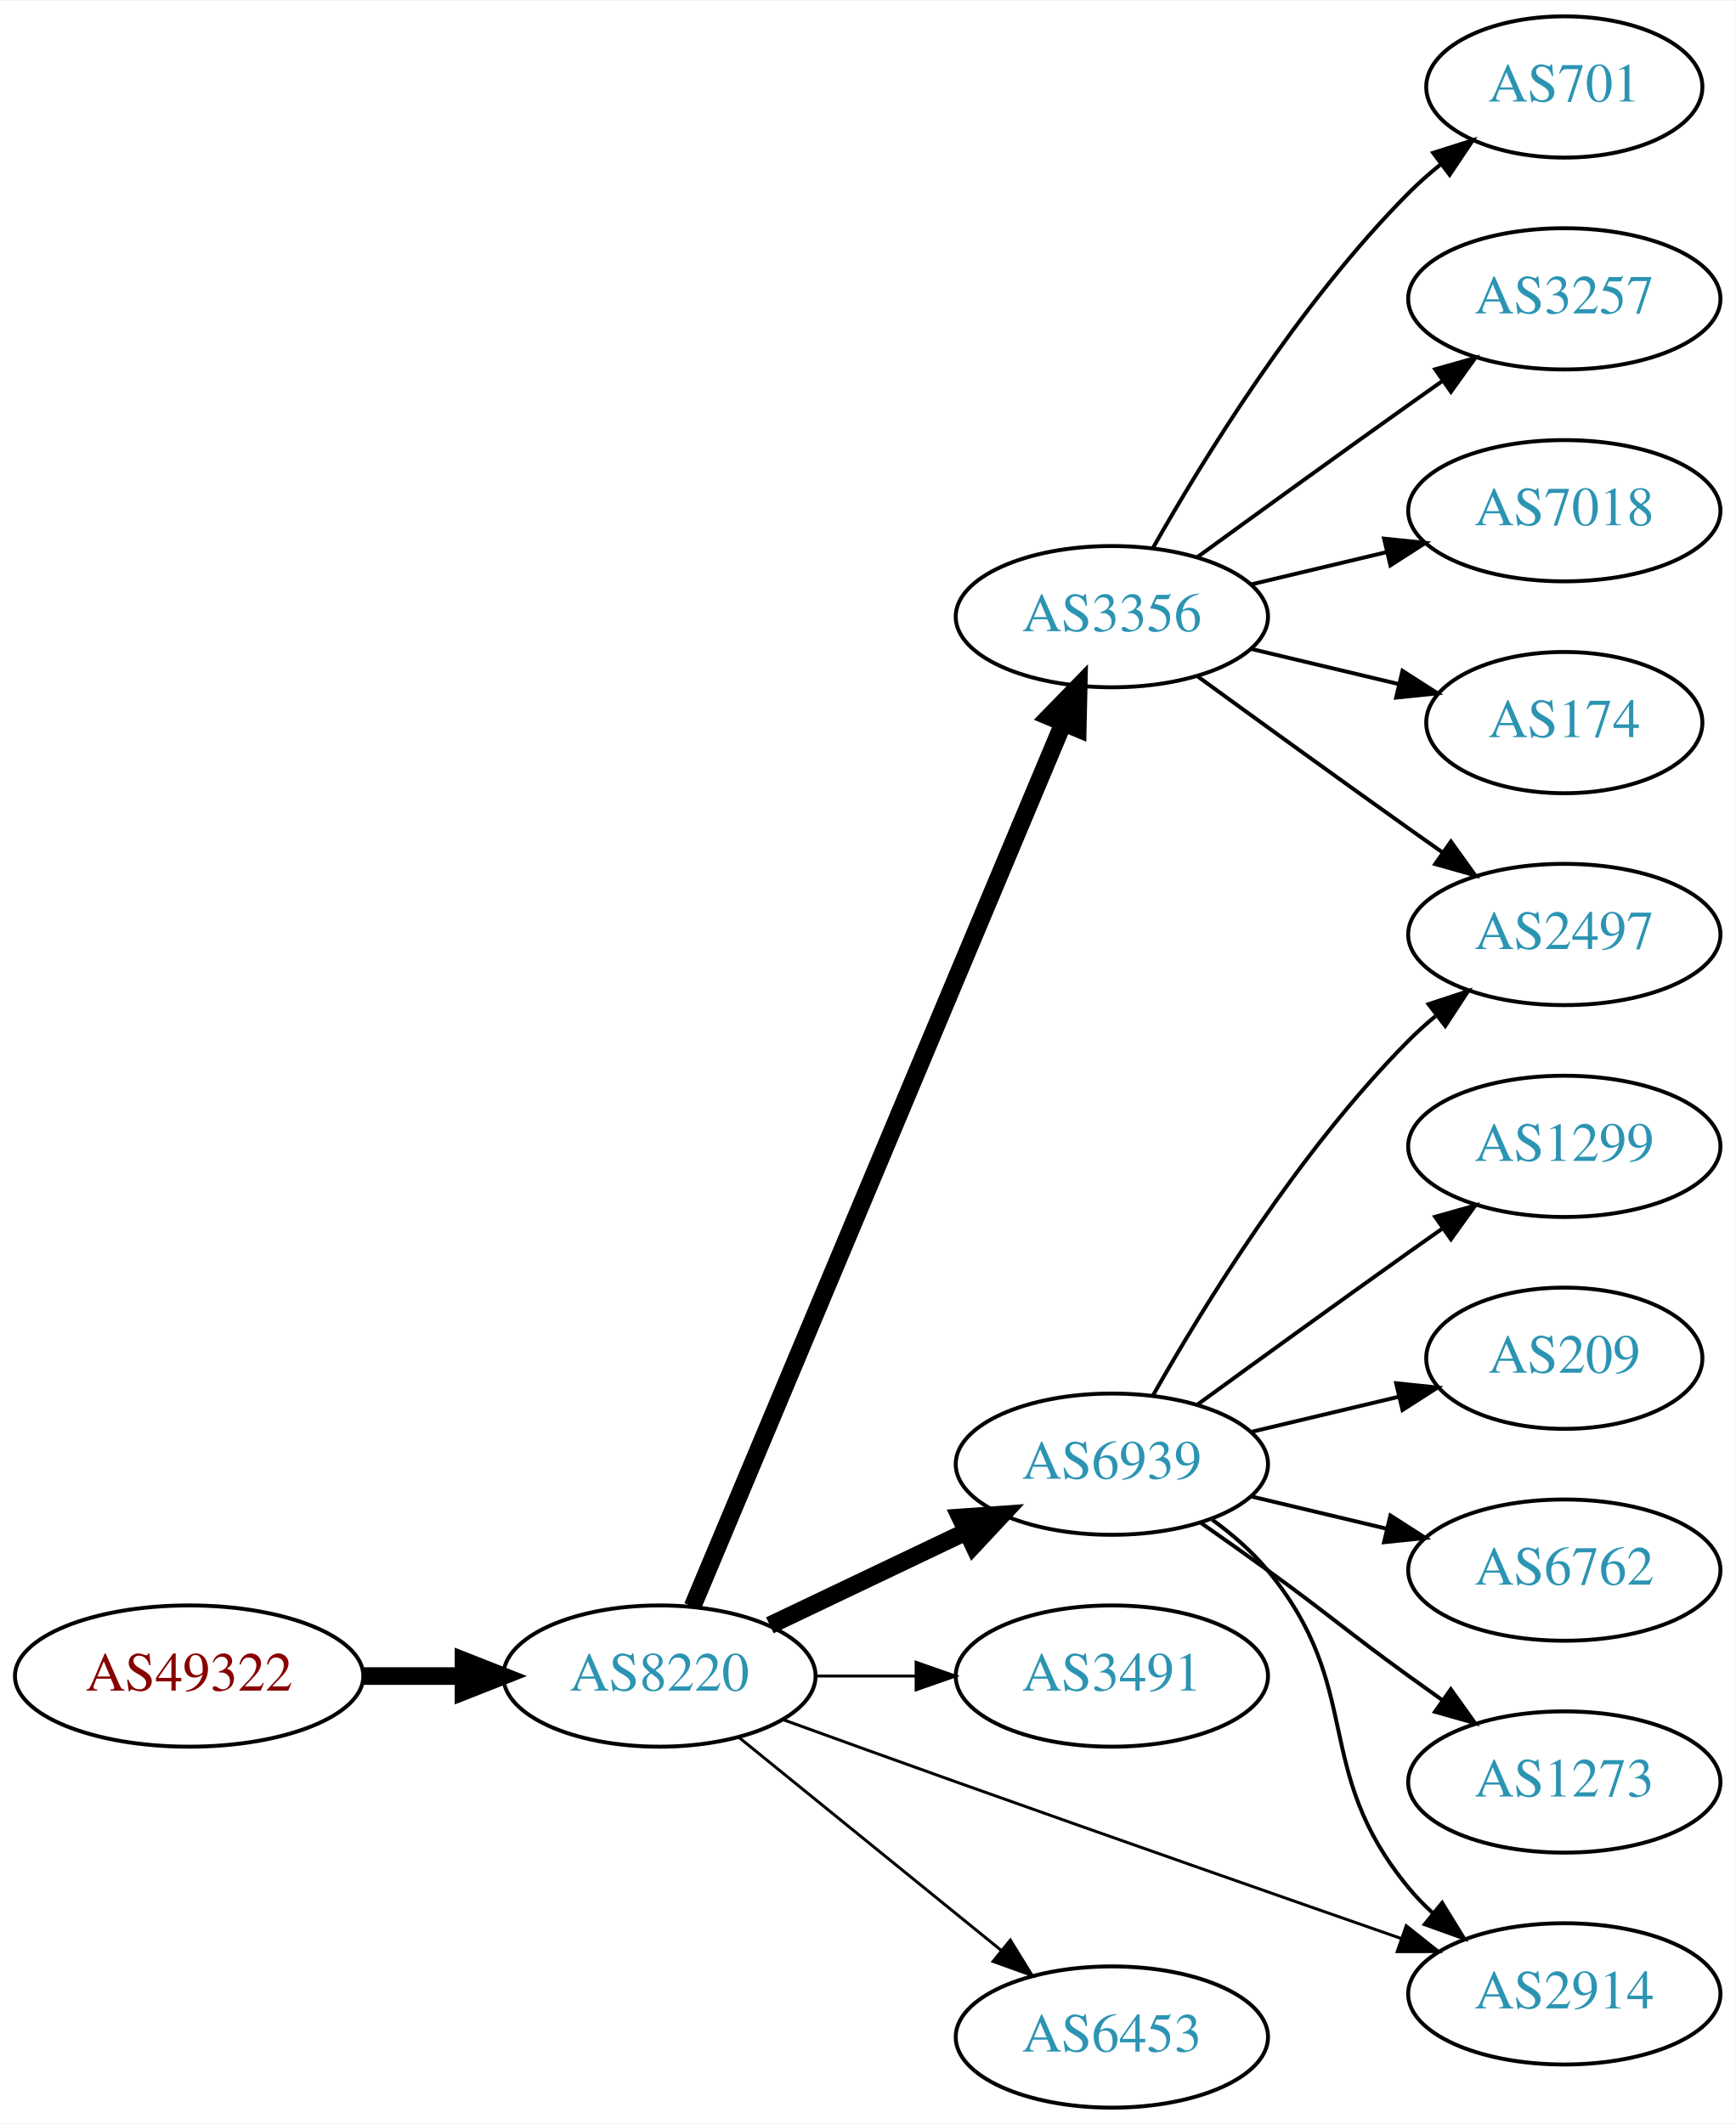
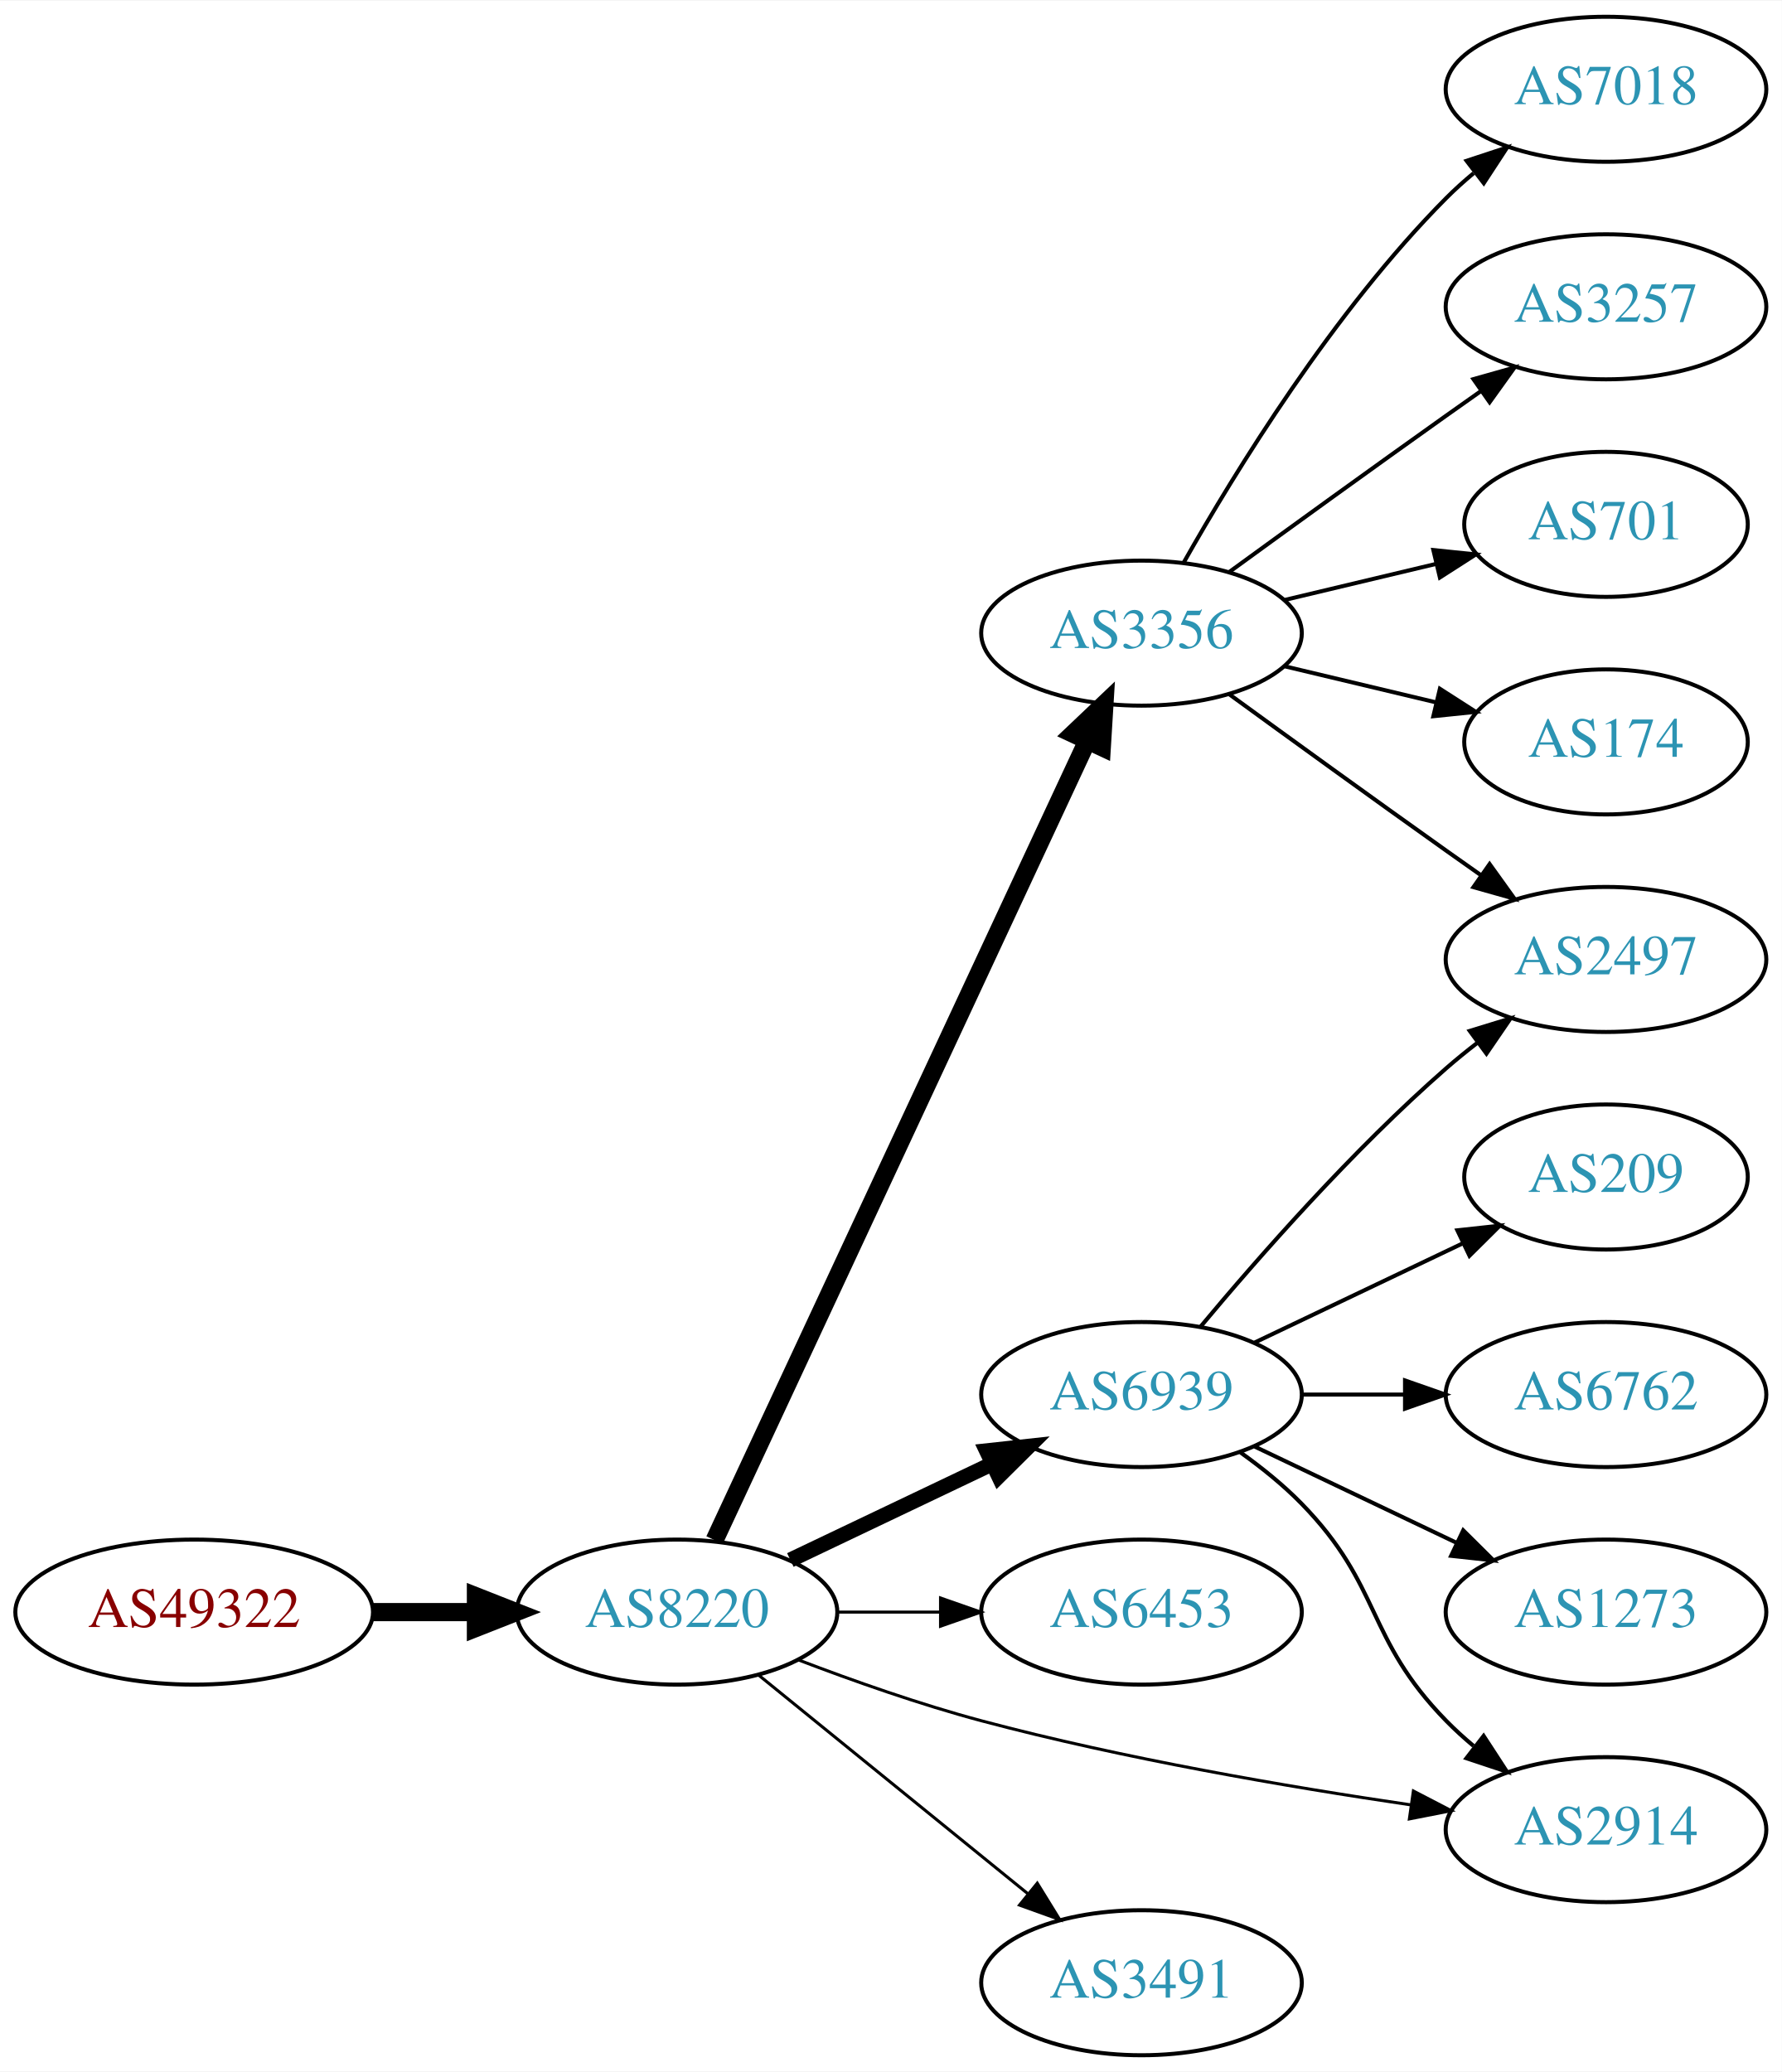
- <svg xmlns="http://www.w3.org/2000/svg" xmlns:xlink="http://www.w3.org/1999/xlink" width="442pt" height="541pt" viewBox="0.00 0.00 442.27 541.00">
-   <g id="graph0" class="graph" transform="scale(1 1) rotate(0) translate(4 537)">
-     <polygon fill="white" stroke="none" points="-4,4 -4,-537 438.271,-537 438.271,4 -4,4" />
+ <svg xmlns="http://www.w3.org/2000/svg" xmlns:xlink="http://www.w3.org/1999/xlink" width="442pt" height="514pt" viewBox="0.00 0.00 442.27 514.00">
+   <g id="graph0" class="graph" transform="scale(1 1) rotate(0) translate(4 510)">
+     <polygon fill="white" stroke="none" points="-4,4 -4,-510 438.271,-510 438.271,4 -4,4" />
    <g id="node1" class="node">
      <g id="a_node1">
        <a xlink:href="/asn/49322" xlink:title="AS49322 ~ ViM Internetdienstleistungen GmbH [AT]">
          <ellipse fill="#ffffff" stroke="black" cx="44.196" cy="-110" rx="44.393" ry="18" />
          <text text-anchor="middle" x="44.196" y="-106.3" font-family="Times,serif" font-size="14.00" fill="#880000">AS49322</text>
        </a>
      </g>
    </g>
    <g id="node2" class="node">
      <g id="a_node2">
        <a xlink:href="/asn/8220" xlink:title="AS8220 ~ COLT [GB]">
          <ellipse fill="#ffffff" stroke="black" cx="164.039" cy="-110" rx="39.794" ry="18" />
          <text text-anchor="middle" x="164.039" y="-106.3" font-family="Times,serif" font-size="14.00" fill="#2c94b3">AS8220</text>
        </a>
      </g>
    </g>
    <g id="edge1" class="edge">
      <path fill="none" stroke="black" stroke-width="4.5" d="M88.407,-110C96.72,-110 105.482,-110 113.965,-110" />
      <polygon fill="black" stroke="black" stroke-width="4.5" points="114.123,-113.938 124.123,-110 114.123,-106.063 114.123,-113.938" />
    </g>
    <g id="node3" class="node">
      <g id="a_node3">
        <a xlink:href="/asn/3356" xlink:title="AS3356 ~ Level 3 Parent, LLC [US]">
-           <ellipse fill="#ffffff" stroke="black" cx="279.332" cy="-380" rx="39.794" ry="18" />
-           <text text-anchor="middle" x="279.332" y="-376.3" font-family="Times,serif" font-size="14.00" fill="#2c94b3">AS3356</text>
+           <ellipse fill="#ffffff" stroke="black" cx="279.332" cy="-353" rx="39.794" ry="18" />
+           <text text-anchor="middle" x="279.332" y="-349.3" font-family="Times,serif" font-size="14.00" fill="#2c94b3">AS3356</text>
        </a>
      </g>
    </g>
    <g id="edge2" class="edge">
-       <path fill="none" stroke="black" stroke-width="4.5" d="M172.472,-127.715C191.797,-173.771 243.72,-297.514 266.893,-352.739" />
-       <polygon fill="black" stroke="black" stroke-width="4.5" points="263.371,-354.522 270.871,-362.219 270.632,-351.475 263.371,-354.522" />
+       <path fill="none" stroke="black" stroke-width="4.5" d="M173.369,-127.868C193.059,-170.101 242.559,-276.272 265.849,-326.227" />
+       <polygon fill="black" stroke="black" stroke-width="4.5" points="262.347,-328.034 270.141,-335.433 269.485,-324.706 262.347,-328.034" />
    </g>
    <g id="node4" class="node">
      <g id="a_node4">
        <a xlink:href="/asn/6939" xlink:title="AS6939 ~ Hurricane Electric LLC [US]">
          <ellipse fill="#ffffff" stroke="black" cx="279.332" cy="-164" rx="39.794" ry="18" />
          <text text-anchor="middle" x="279.332" y="-160.3" font-family="Times,serif" font-size="14.00" fill="#2c94b3">AS6939</text>
        </a>
      </g>
    </g>
    <g id="edge3" class="edge">
-       <path fill="none" stroke="black" stroke-width="4.5" d="M192.175,-122.934C207.169,-130.081 225.99,-139.052 242.213,-146.785" />
-       <polygon fill="black" stroke="black" stroke-width="4.5" points="240.695,-150.423 251.417,-151.171 244.084,-143.314 240.695,-150.423" />
+       <path fill="none" stroke="black" stroke-width="3.75" d="M192.175,-122.934C207.169,-130.081 225.99,-139.052 242.213,-146.785" />
+       <polygon fill="black" stroke="black" stroke-width="3.75" points="240.884,-150.028 251.417,-151.171 243.895,-143.709 240.884,-150.028" />
    </g>
    <g id="node5" class="node">
      <g id="a_node5">
-         <a xlink:href="/asn/3491" xlink:title="AS3491 ~ PCCW Global, Inc. [US]">
+         <a xlink:href="/asn/6453" xlink:title="AS6453 ~ TATA COMMUNICATIONS (AMERICA) INC [US]">
          <ellipse fill="#ffffff" stroke="black" cx="279.332" cy="-110" rx="39.794" ry="18" />
-           <text text-anchor="middle" x="279.332" y="-106.3" font-family="Times,serif" font-size="14.00" fill="#2c94b3">AS3491</text>
+           <text text-anchor="middle" x="279.332" y="-106.3" font-family="Times,serif" font-size="14.00" fill="#2c94b3">AS6453</text>
        </a>
      </g>
    </g>
    <g id="edge4" class="edge">
      <path fill="none" stroke="black" stroke-width="0.75" d="M203.711,-110C211.914,-110 220.678,-110 229.21,-110" />
      <polygon fill="black" stroke="black" stroke-width="0.75" points="229.449,-113.5 239.449,-110 229.449,-106.5 229.449,-113.5" />
    </g>
    <g id="node6" class="node">
      <g id="a_node6">
        <a xlink:href="/asn/2914" xlink:title="AS2914 ~ NTT America, Inc. [US]">
-           <ellipse fill="#ffffff" stroke="black" cx="394.625" cy="-29" rx="39.794" ry="18" />
-           <text text-anchor="middle" x="394.625" y="-25.3" font-family="Times,serif" font-size="14.00" fill="#2c94b3">AS2914</text>
+           <ellipse fill="#ffffff" stroke="black" cx="394.625" cy="-56" rx="39.794" ry="18" />
+           <text text-anchor="middle" x="394.625" y="-52.3" font-family="Times,serif" font-size="14.00" fill="#2c94b3">AS2914</text>
        </a>
      </g>
    </g>
    <g id="edge5" class="edge">
-       <path fill="none" stroke="black" stroke-width="0.75" d="M195.522,-98.898C209.04,-93.995 225.145,-88.18 239.685,-83 278.084,-69.321 321.963,-53.955 353.023,-43.122" />
-       <polygon fill="black" stroke="black" stroke-width="0.75" points="354.343,-46.369 362.634,-39.772 352.039,-39.759 354.343,-46.369" />
+       <path fill="none" stroke="black" stroke-width="0.75" d="M194.091,-98.163C207.752,-92.942 224.371,-87.08 239.685,-83 274.902,-73.619 315.541,-66.649 346.218,-62.143" />
+       <polygon fill="black" stroke="black" stroke-width="0.75" points="346.815,-65.593 356.217,-60.709 345.821,-58.664 346.815,-65.593" />
    </g>
    <g id="node7" class="node">
      <g id="a_node7">
-         <a xlink:href="/asn/6453" xlink:title="AS6453 ~ TATA COMMUNICATIONS (AMERICA) INC [US]">
+         <a xlink:href="/asn/3491" xlink:title="AS3491 ~ PCCW Global, Inc. [US]">
          <ellipse fill="#ffffff" stroke="black" cx="279.332" cy="-18" rx="39.794" ry="18" />
-           <text text-anchor="middle" x="279.332" y="-14.3" font-family="Times,serif" font-size="14.00" fill="#2c94b3">AS6453</text>
+           <text text-anchor="middle" x="279.332" y="-14.3" font-family="Times,serif" font-size="14.00" fill="#2c94b3">AS3491</text>
        </a>
      </g>
    </g>
    <g id="edge6" class="edge">
      <path fill="none" stroke="black" stroke-width="0.75" d="M184.257,-94.394C202.649,-79.458 230.569,-56.786 251.219,-40.017" />
      <polygon fill="black" stroke="black" stroke-width="0.75" points="253.462,-42.704 259.019,-33.683 249.05,-37.27 253.462,-42.704" />
    </g>
    <g id="node8" class="node">
      <g id="a_node8">
-         <a xlink:href="/asn/701" xlink:title="AS701 ~ UUNET [US]">
-           <ellipse fill="#ffffff" stroke="black" cx="394.625" cy="-515" rx="35.194" ry="18" />
-           <text text-anchor="middle" x="394.625" y="-511.3" font-family="Times,serif" font-size="14.00" fill="#2c94b3">AS701</text>
+         <a xlink:href="/asn/7018" xlink:title="AS7018 ~ AT&amp;T Services, Inc. [US]">
+           <ellipse fill="#ffffff" stroke="black" cx="394.625" cy="-488" rx="39.794" ry="18" />
+           <text text-anchor="middle" x="394.625" y="-484.3" font-family="Times,serif" font-size="14.00" fill="#2c94b3">AS7018</text>
        </a>
      </g>
    </g>
    <g id="edge7" class="edge">
-       <path fill="none" stroke="black" d="M289.791,-397.49C302.573,-420.096 327.005,-459.886 354.978,-488 357.478,-490.513 360.239,-492.949 363.1,-495.261" />
-       <polygon fill="black" stroke="black" points="361.198,-498.21 371.297,-501.413 365.401,-492.611 361.198,-498.21" />
+       <path fill="none" stroke="black" d="M289.791,-370.49C302.573,-393.096 327.005,-432.886 354.978,-461 357.089,-463.121 359.385,-465.188 361.77,-467.171" />
+       <polygon fill="black" stroke="black" points="360.023,-470.242 370.086,-473.556 364.286,-464.69 360.023,-470.242" />
    </g>
    <g id="node9" class="node">
      <g id="a_node9">
        <a xlink:href="/asn/3257" xlink:title="AS3257 ~ GTT [DE]">
-           <ellipse fill="#ffffff" stroke="black" cx="394.625" cy="-461" rx="39.794" ry="18" />
-           <text text-anchor="middle" x="394.625" y="-457.3" font-family="Times,serif" font-size="14.00" fill="#2c94b3">AS3257</text>
+           <ellipse fill="#ffffff" stroke="black" cx="394.625" cy="-434" rx="39.794" ry="18" />
+           <text text-anchor="middle" x="394.625" y="-430.3" font-family="Times,serif" font-size="14.00" fill="#2c94b3">AS3257</text>
        </a>
      </g>
    </g>
    <g id="edge8" class="edge">
-       <path fill="none" stroke="black" d="M301.18,-395.222C316.114,-406.091 336.727,-421.025 354.978,-434 357.799,-436.005 360.742,-438.085 363.69,-440.159" />
-       <polygon fill="black" stroke="black" points="361.717,-443.05 371.914,-445.926 365.736,-437.319 361.717,-443.05" />
+       <path fill="none" stroke="black" d="M301.18,-368.222C316.114,-379.091 336.727,-394.025 354.978,-407 357.799,-409.005 360.742,-411.085 363.69,-413.159" />
+       <polygon fill="black" stroke="black" points="361.717,-416.05 371.914,-418.926 365.736,-410.319 361.717,-416.05" />
    </g>
    <g id="node10" class="node">
      <g id="a_node10">
-         <a xlink:href="/asn/7018" xlink:title="AS7018 ~ AT&amp;T Services, Inc. [US]">
-           <ellipse fill="#ffffff" stroke="black" cx="394.625" cy="-407" rx="39.794" ry="18" />
-           <text text-anchor="middle" x="394.625" y="-403.3" font-family="Times,serif" font-size="14.00" fill="#2c94b3">AS7018</text>
+         <a xlink:href="/asn/701" xlink:title="AS701 ~ UUNET [US]">
+           <ellipse fill="#ffffff" stroke="black" cx="394.625" cy="-380" rx="35.194" ry="18" />
+           <text text-anchor="middle" x="394.625" y="-376.3" font-family="Times,serif" font-size="14.00" fill="#2c94b3">AS701</text>
        </a>
      </g>
    </g>
    <g id="edge9" class="edge">
-       <path fill="none" stroke="black" d="M314.939,-388.248C325.81,-390.838 337.964,-393.735 349.407,-396.462" />
-       <polygon fill="black" stroke="black" points="348.69,-399.889 359.229,-398.803 350.313,-393.08 348.69,-399.889" />
+       <path fill="none" stroke="black" d="M314.939,-361.248C326.733,-364.058 340.038,-367.229 352.306,-370.153" />
+       <polygon fill="black" stroke="black" points="351.772,-373.624 362.311,-372.537 353.394,-366.814 351.772,-373.624" />
    </g>
    <g id="node11" class="node">
      <g id="a_node11">
-         <a xlink:href="/asn/174" xlink:title="AS174 ~ Cogent Communications [US]">
-           <ellipse fill="#ffffff" stroke="black" cx="394.625" cy="-353" rx="35.194" ry="18" />
-           <text text-anchor="middle" x="394.625" y="-349.3" font-family="Times,serif" font-size="14.00" fill="#2c94b3">AS174</text>
+         <a xlink:href="/asn/2497" xlink:title="AS2497 ~ Internet Initiative Japan Inc. [JP]">
+           <ellipse fill="#ffffff" stroke="black" cx="394.625" cy="-272" rx="39.794" ry="18" />
+           <text text-anchor="middle" x="394.625" y="-268.3" font-family="Times,serif" font-size="14.00" fill="#2c94b3">AS2497</text>
        </a>
      </g>
    </g>
    <g id="edge10" class="edge">
-       <path fill="none" stroke="black" d="M314.939,-371.752C326.733,-368.942 340.038,-365.771 352.306,-362.847" />
-       <polygon fill="black" stroke="black" points="353.394,-366.186 362.311,-360.463 351.772,-359.376 353.394,-366.186" />
+       <path fill="none" stroke="black" d="M301.18,-337.778C316.114,-326.909 336.727,-311.975 354.978,-299 357.799,-296.995 360.742,-294.915 363.69,-292.841" />
+       <polygon fill="black" stroke="black" points="365.736,-295.681 371.914,-287.074 361.717,-289.95 365.736,-295.681" />
    </g>
    <g id="node12" class="node">
      <g id="a_node12">
-         <a xlink:href="/asn/2497" xlink:title="AS2497 ~ Internet Initiative Japan Inc. [JP]">
-           <ellipse fill="#ffffff" stroke="black" cx="394.625" cy="-299" rx="39.794" ry="18" />
-           <text text-anchor="middle" x="394.625" y="-295.3" font-family="Times,serif" font-size="14.00" fill="#2c94b3">AS2497</text>
+         <a xlink:href="/asn/174" xlink:title="AS174 ~ Cogent Communications [US]">
+           <ellipse fill="#ffffff" stroke="black" cx="394.625" cy="-326" rx="35.194" ry="18" />
+           <text text-anchor="middle" x="394.625" y="-322.3" font-family="Times,serif" font-size="14.00" fill="#2c94b3">AS174</text>
        </a>
      </g>
    </g>
    <g id="edge11" class="edge">
-       <path fill="none" stroke="black" d="M301.18,-364.778C316.114,-353.909 336.727,-338.975 354.978,-326 357.799,-323.995 360.742,-321.915 363.69,-319.841" />
-       <polygon fill="black" stroke="black" points="365.736,-322.681 371.914,-314.074 361.717,-316.95 365.736,-322.681" />
+       <path fill="none" stroke="black" d="M314.939,-344.752C326.733,-341.942 340.038,-338.771 352.306,-335.847" />
+       <polygon fill="black" stroke="black" points="353.394,-339.186 362.311,-333.463 351.772,-332.376 353.394,-339.186" />
    </g>
-     <g id="edge16" class="edge">
-       <path fill="none" stroke="black" d="M304.912,-149.844C310.007,-146.128 315.02,-141.799 318.978,-137 344.043,-106.606 329.913,-86.394 354.978,-56 356.833,-53.751 358.92,-51.604 361.139,-49.576" />
-       <polygon fill="black" stroke="black" points="363.488,-52.178 369.044,-43.156 359.075,-46.744 363.488,-52.178" />
+     <g id="edge13" class="edge">
+       <path fill="none" stroke="black" d="M303.926,-149.611C309.182,-145.852 314.513,-141.563 318.978,-137 339.151,-116.383 334.806,-103.617 354.978,-83 357.071,-80.861 359.354,-78.782 361.731,-76.79" />
+       <polygon fill="black" stroke="black" points="364.249,-79.268 370.031,-70.389 359.974,-73.725 364.249,-79.268" />
    </g>
-     <g id="edge17" class="edge">
-       <path fill="none" stroke="black" d="M289.791,-181.49C302.573,-204.096 327.005,-243.886 354.978,-272 357.089,-274.121 359.385,-276.188 361.77,-278.171" />
-       <polygon fill="black" stroke="black" points="360.023,-281.242 370.086,-284.556 364.286,-275.69 360.023,-281.242" />
+     <g id="edge12" class="edge">
+       <path fill="none" stroke="black" d="M293.962,-180.817C308.244,-197.929 331.791,-224.745 354.978,-245 357.444,-247.154 360.082,-249.294 362.78,-251.372" />
+       <polygon fill="black" stroke="black" points="360.805,-254.264 370.934,-257.37 364.953,-248.625 360.805,-254.264" />
    </g>
    <g id="node13" class="node">
      <g id="a_node13">
-         <a xlink:href="/asn/1299" xlink:title="AS1299 ~ Telia Carrier [EU]">
-           <ellipse fill="#ffffff" stroke="black" cx="394.625" cy="-245" rx="39.794" ry="18" />
-           <text text-anchor="middle" x="394.625" y="-241.3" font-family="Times,serif" font-size="14.00" fill="#2c94b3">AS1299</text>
-         </a>
-       </g>
-     </g>
-     <g id="edge12" class="edge">
-       <path fill="none" stroke="black" d="M301.18,-179.222C316.114,-190.091 336.727,-205.025 354.978,-218 357.799,-220.005 360.742,-222.085 363.69,-224.159" />
-       <polygon fill="black" stroke="black" points="361.717,-227.05 371.914,-229.926 365.736,-221.319 361.717,-227.05" />
-     </g>
-     <g id="node14" class="node">
-       <g id="a_node14">
        <a xlink:href="/asn/209" xlink:title="AS209 ~ CenturyLink Communications, LLC [US]">
-           <ellipse fill="#ffffff" stroke="black" cx="394.625" cy="-191" rx="35.194" ry="18" />
-           <text text-anchor="middle" x="394.625" y="-187.3" font-family="Times,serif" font-size="14.00" fill="#2c94b3">AS209</text>
-         </a>
-       </g>
-     </g>
-     <g id="edge13" class="edge">
-       <path fill="none" stroke="black" d="M314.939,-172.248C326.733,-175.058 340.038,-178.229 352.306,-181.153" />
-       <polygon fill="black" stroke="black" points="351.772,-184.624 362.311,-183.537 353.394,-177.814 351.772,-184.624" />
-     </g>
-     <g id="node15" class="node">
-       <g id="a_node15">
-         <a xlink:href="/asn/6762" xlink:title="AS6762 ~ TELECOM ITALIA SPARKLE S.p.A. [IT]">
-           <ellipse fill="#ffffff" stroke="black" cx="394.625" cy="-137" rx="39.794" ry="18" />
-           <text text-anchor="middle" x="394.625" y="-133.3" font-family="Times,serif" font-size="14.00" fill="#2c94b3">AS6762</text>
+           <ellipse fill="#ffffff" stroke="black" cx="394.625" cy="-218" rx="35.194" ry="18" />
+           <text text-anchor="middle" x="394.625" y="-214.3" font-family="Times,serif" font-size="14.00" fill="#2c94b3">AS209</text>
        </a>
      </g>
    </g>
    <g id="edge14" class="edge">
-       <path fill="none" stroke="black" d="M314.939,-155.752C325.81,-153.162 337.964,-150.265 349.407,-147.538" />
-       <polygon fill="black" stroke="black" points="350.313,-150.92 359.229,-145.197 348.69,-144.111 350.313,-150.92" />
+       <path fill="none" stroke="black" d="M307.468,-176.934C322.9,-184.29 342.385,-193.577 358.92,-201.459" />
+       <polygon fill="black" stroke="black" points="357.729,-204.768 368.262,-205.911 360.741,-198.449 357.729,-204.768" />
    </g>
-     <g id="node16" class="node">
-       <g id="a_node16">
-         <a xlink:href="/asn/1273" xlink:title="AS1273 ~ Vodafone Group PLC [EU]">
-           <ellipse fill="#ffffff" stroke="black" cx="394.625" cy="-83" rx="39.794" ry="18" />
-           <text text-anchor="middle" x="394.625" y="-79.3" font-family="Times,serif" font-size="14.00" fill="#2c94b3">AS1273</text>
+     <g id="node14" class="node">
+       <g id="a_node14">
+         <a xlink:href="/asn/6762" xlink:title="AS6762 ~ TELECOM ITALIA SPARKLE S.p.A. [IT]">
+           <ellipse fill="#ffffff" stroke="black" cx="394.625" cy="-164" rx="39.794" ry="18" />
+           <text text-anchor="middle" x="394.625" y="-160.3" font-family="Times,serif" font-size="14.00" fill="#2c94b3">AS6762</text>
        </a>
      </g>
    </g>
    <g id="edge15" class="edge">
-       <path fill="none" stroke="black" d="M302.089,-148.991C307.623,-145.121 313.542,-140.936 318.978,-137 335.178,-125.271 338.778,-121.729 354.978,-110 357.781,-107.971 360.712,-105.875 363.653,-103.79" />
-       <polygon fill="black" stroke="black" points="365.704,-106.627 371.868,-98.009 361.675,-100.903 365.704,-106.627" />
+       <path fill="none" stroke="black" d="M319.004,-164C327.207,-164 335.971,-164 344.503,-164" />
+       <polygon fill="black" stroke="black" points="344.742,-167.5 354.742,-164 344.742,-160.5 344.742,-167.5" />
+     </g>
+     <g id="node15" class="node">
+       <g id="a_node15">
+         <a xlink:href="/asn/1273" xlink:title="AS1273 ~ Vodafone Group PLC [EU]">
+           <ellipse fill="#ffffff" stroke="black" cx="394.625" cy="-110" rx="39.794" ry="18" />
+           <text text-anchor="middle" x="394.625" y="-106.3" font-family="Times,serif" font-size="14.00" fill="#2c94b3">AS1273</text>
+         </a>
+       </g>
+     </g>
+     <g id="edge16" class="edge">
+       <path fill="none" stroke="black" d="M307.468,-151.066C322.462,-143.919 341.283,-134.948 357.506,-127.215" />
+       <polygon fill="black" stroke="black" points="359.188,-130.291 366.71,-122.829 356.177,-123.972 359.188,-130.291" />
    </g>
  </g>
</svg>
